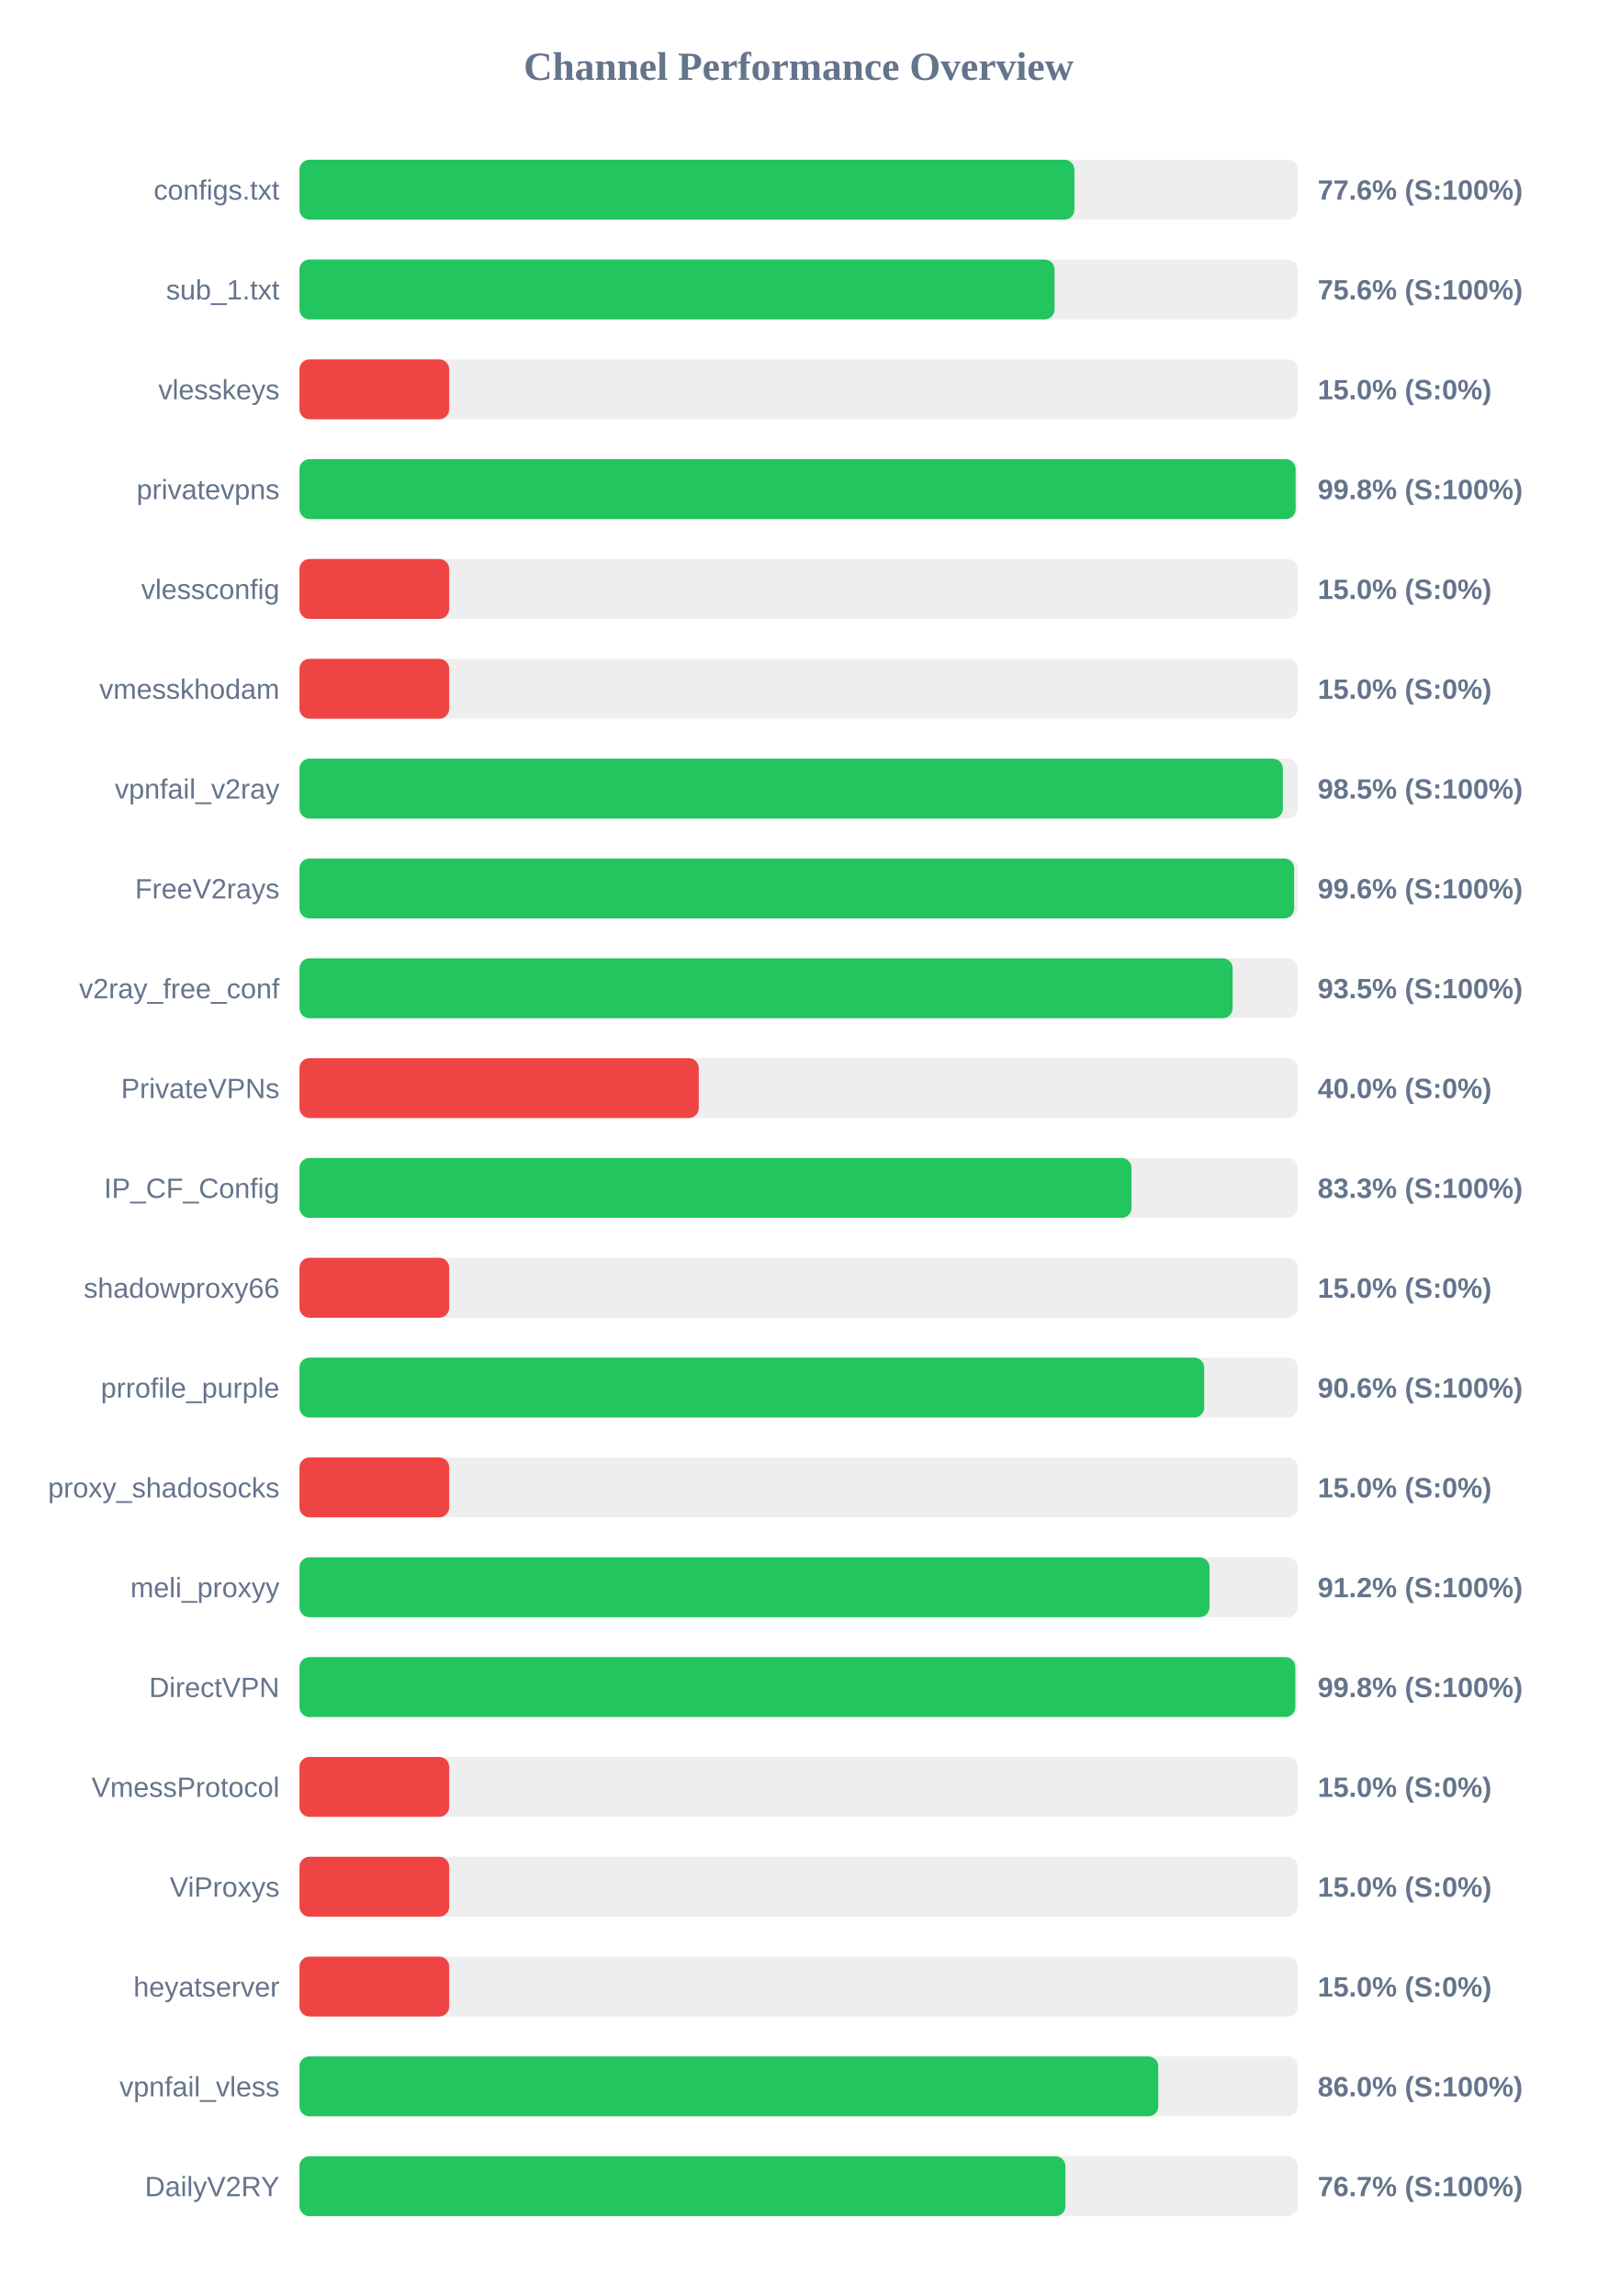
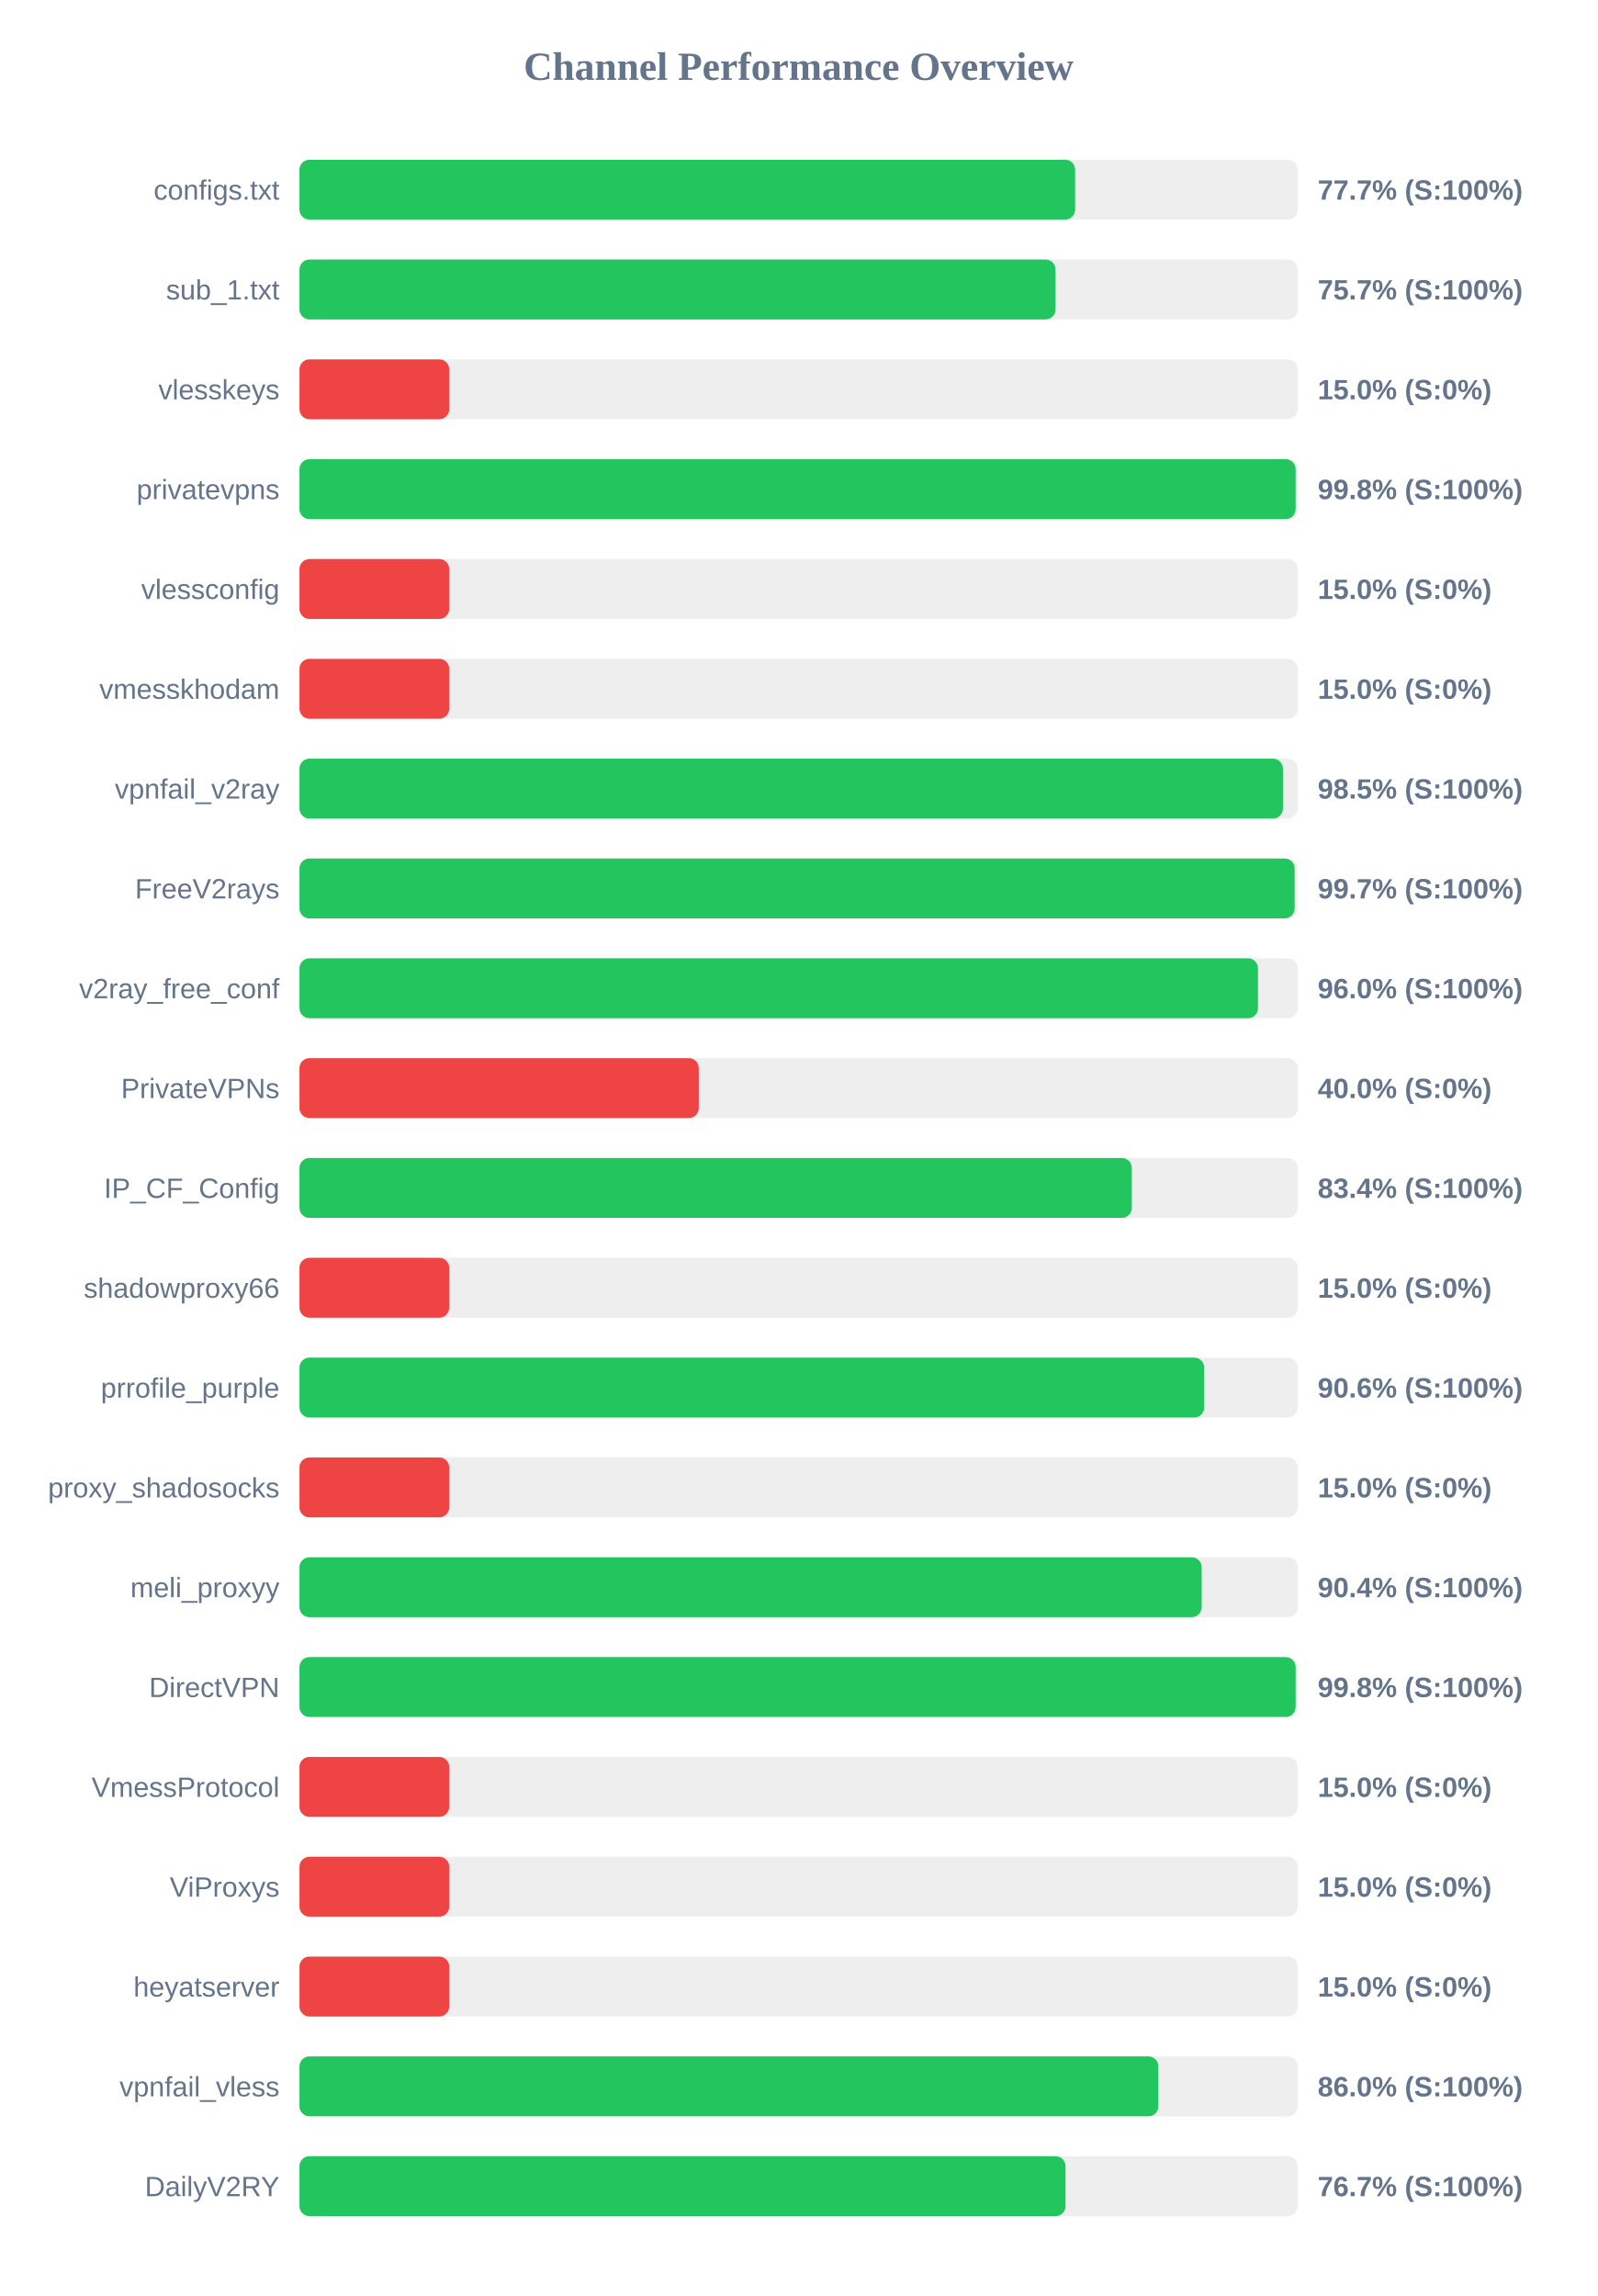
<svg xmlns="http://www.w3.org/2000/svg" width="800" height="1150" version="1.1">
  <style>
        .row { font: 14px Arial; fill: #64748b; }
        .score { font: bold 14px Arial; fill: #64748b; }
    </style>
  <text x="400" y="40" text-anchor="middle" font-size="20px" font-weight="bold" fill="#64748b">Channel Performance Overview</text>
  <rect x="150" y="80" width="500" height="30" fill="#eee" rx="5" />
-   <rect x="150" y="80" width="388.15" height="30" fill="#22c55e" rx="5" />
+   <rect x="150" y="80" width="388.5" height="30" fill="#22c55e" rx="5" />
  <text x="140" y="100" text-anchor="end" class="row">configs.txt</text>
-   <text x="660" y="100" text-anchor="start" class="score">77.6% (S:100%)</text>
+   <text x="660" y="100" text-anchor="start" class="score">77.7% (S:100%)</text>
  <rect x="150" y="130" width="500" height="30" fill="#eee" rx="5" />
-   <rect x="150" y="130" width="378.2" height="30" fill="#22c55e" rx="5" />
+   <rect x="150" y="130" width="378.7" height="30" fill="#22c55e" rx="5" />
  <text x="140" y="150" text-anchor="end" class="row">sub_1.txt</text>
-   <text x="660" y="150" text-anchor="start" class="score">75.6% (S:100%)</text>
+   <text x="660" y="150" text-anchor="start" class="score">75.7% (S:100%)</text>
  <rect x="150" y="180" width="500" height="30" fill="#eee" rx="5" />
  <rect x="150" y="180" width="75.0" height="30" fill="#ef4444" rx="5" />
  <text x="140" y="200" text-anchor="end" class="row">vlesskeys</text>
  <text x="660" y="200" text-anchor="start" class="score">15.0% (S:0%)</text>
  <rect x="150" y="230" width="500" height="30" fill="#eee" rx="5" />
  <rect x="150" y="230" width="498.95" height="30" fill="#22c55e" rx="5" />
  <text x="140" y="250" text-anchor="end" class="row">privatevpns</text>
  <text x="660" y="250" text-anchor="start" class="score">99.8% (S:100%)</text>
  <rect x="150" y="280" width="500" height="30" fill="#eee" rx="5" />
  <rect x="150" y="280" width="75.0" height="30" fill="#ef4444" rx="5" />
  <text x="140" y="300" text-anchor="end" class="row">vlessconfig</text>
  <text x="660" y="300" text-anchor="start" class="score">15.0% (S:0%)</text>
  <rect x="150" y="330" width="500" height="30" fill="#eee" rx="5" />
  <rect x="150" y="330" width="75.0" height="30" fill="#ef4444" rx="5" />
  <text x="140" y="350" text-anchor="end" class="row">vmesskhodam</text>
  <text x="660" y="350" text-anchor="start" class="score">15.0% (S:0%)</text>
  <rect x="150" y="380" width="500" height="30" fill="#eee" rx="5" />
-   <rect x="150" y="380" width="492.55" height="30" fill="#22c55e" rx="5" />
+   <rect x="150" y="380" width="492.6" height="30" fill="#22c55e" rx="5" />
  <text x="140" y="400" text-anchor="end" class="row">vpnfail_v2ray</text>
  <text x="660" y="400" text-anchor="start" class="score">98.5% (S:100%)</text>
  <rect x="150" y="430" width="500" height="30" fill="#eee" rx="5" />
-   <rect x="150" y="430" width="498.2" height="30" fill="#22c55e" rx="5" />
+   <rect x="150" y="430" width="498.45" height="30" fill="#22c55e" rx="5" />
  <text x="140" y="450" text-anchor="end" class="row">FreeV2rays</text>
-   <text x="660" y="450" text-anchor="start" class="score">99.6% (S:100%)</text>
+   <text x="660" y="450" text-anchor="start" class="score">99.7% (S:100%)</text>
  <rect x="150" y="480" width="500" height="30" fill="#eee" rx="5" />
-   <rect x="150" y="480" width="467.4" height="30" fill="#22c55e" rx="5" />
+   <rect x="150" y="480" width="480.1" height="30" fill="#22c55e" rx="5" />
  <text x="140" y="500" text-anchor="end" class="row">v2ray_free_conf</text>
-   <text x="660" y="500" text-anchor="start" class="score">93.5% (S:100%)</text>
+   <text x="660" y="500" text-anchor="start" class="score">96.0% (S:100%)</text>
  <rect x="150" y="530" width="500" height="30" fill="#eee" rx="5" />
  <rect x="150" y="530" width="200.0" height="30" fill="#ef4444" rx="5" />
  <text x="140" y="550" text-anchor="end" class="row">PrivateVPNs</text>
  <text x="660" y="550" text-anchor="start" class="score">40.0% (S:0%)</text>
  <rect x="150" y="580" width="500" height="30" fill="#eee" rx="5" />
-   <rect x="150" y="580" width="416.75" height="30" fill="#22c55e" rx="5" />
+   <rect x="150" y="580" width="416.9" height="30" fill="#22c55e" rx="5" />
  <text x="140" y="600" text-anchor="end" class="row">IP_CF_Config</text>
-   <text x="660" y="600" text-anchor="start" class="score">83.3% (S:100%)</text>
+   <text x="660" y="600" text-anchor="start" class="score">83.4% (S:100%)</text>
  <rect x="150" y="630" width="500" height="30" fill="#eee" rx="5" />
  <rect x="150" y="630" width="75.0" height="30" fill="#ef4444" rx="5" />
  <text x="140" y="650" text-anchor="end" class="row">shadowproxy66</text>
  <text x="660" y="650" text-anchor="start" class="score">15.0% (S:0%)</text>
  <rect x="150" y="680" width="500" height="30" fill="#eee" rx="5" />
  <rect x="150" y="680" width="453.15" height="30" fill="#22c55e" rx="5" />
  <text x="140" y="700" text-anchor="end" class="row">prrofile_purple</text>
  <text x="660" y="700" text-anchor="start" class="score">90.6% (S:100%)</text>
  <rect x="150" y="730" width="500" height="30" fill="#eee" rx="5" />
  <rect x="150" y="730" width="75.0" height="30" fill="#ef4444" rx="5" />
  <text x="140" y="750" text-anchor="end" class="row">proxy_shadosocks</text>
  <text x="660" y="750" text-anchor="start" class="score">15.0% (S:0%)</text>
  <rect x="150" y="780" width="500" height="30" fill="#eee" rx="5" />
-   <rect x="150" y="780" width="455.8" height="30" fill="#22c55e" rx="5" />
+   <rect x="150" y="780" width="451.9" height="30" fill="#22c55e" rx="5" />
  <text x="140" y="800" text-anchor="end" class="row">meli_proxyy</text>
-   <text x="660" y="800" text-anchor="start" class="score">91.2% (S:100%)</text>
+   <text x="660" y="800" text-anchor="start" class="score">90.4% (S:100%)</text>
  <rect x="150" y="830" width="500" height="30" fill="#eee" rx="5" />
-   <rect x="150" y="830" width="498.8" height="30" fill="#22c55e" rx="5" />
+   <rect x="150" y="830" width="498.95" height="30" fill="#22c55e" rx="5" />
  <text x="140" y="850" text-anchor="end" class="row">DirectVPN</text>
  <text x="660" y="850" text-anchor="start" class="score">99.8% (S:100%)</text>
  <rect x="150" y="880" width="500" height="30" fill="#eee" rx="5" />
  <rect x="150" y="880" width="75.0" height="30" fill="#ef4444" rx="5" />
  <text x="140" y="900" text-anchor="end" class="row">VmessProtocol</text>
  <text x="660" y="900" text-anchor="start" class="score">15.0% (S:0%)</text>
  <rect x="150" y="930" width="500" height="30" fill="#eee" rx="5" />
  <rect x="150" y="930" width="75.0" height="30" fill="#ef4444" rx="5" />
  <text x="140" y="950" text-anchor="end" class="row">ViProxys</text>
  <text x="660" y="950" text-anchor="start" class="score">15.0% (S:0%)</text>
  <rect x="150" y="980" width="500" height="30" fill="#eee" rx="5" />
  <rect x="150" y="980" width="75.0" height="30" fill="#ef4444" rx="5" />
  <text x="140" y="1000" text-anchor="end" class="row">heyatserver</text>
  <text x="660" y="1000" text-anchor="start" class="score">15.0% (S:0%)</text>
  <rect x="150" y="1030" width="500" height="30" fill="#eee" rx="5" />
-   <rect x="150" y="1030" width="430.15" height="30" fill="#22c55e" rx="5" />
+   <rect x="150" y="1030" width="430.2" height="30" fill="#22c55e" rx="5" />
  <text x="140" y="1050" text-anchor="end" class="row">vpnfail_vless</text>
  <text x="660" y="1050" text-anchor="start" class="score">86.0% (S:100%)</text>
  <rect x="150" y="1080" width="500" height="30" fill="#eee" rx="5" />
-   <rect x="150" y="1080" width="383.65" height="30" fill="#22c55e" rx="5" />
+   <rect x="150" y="1080" width="383.7" height="30" fill="#22c55e" rx="5" />
  <text x="140" y="1100" text-anchor="end" class="row">DailyV2RY</text>
  <text x="660" y="1100" text-anchor="start" class="score">76.7% (S:100%)</text>
</svg>
